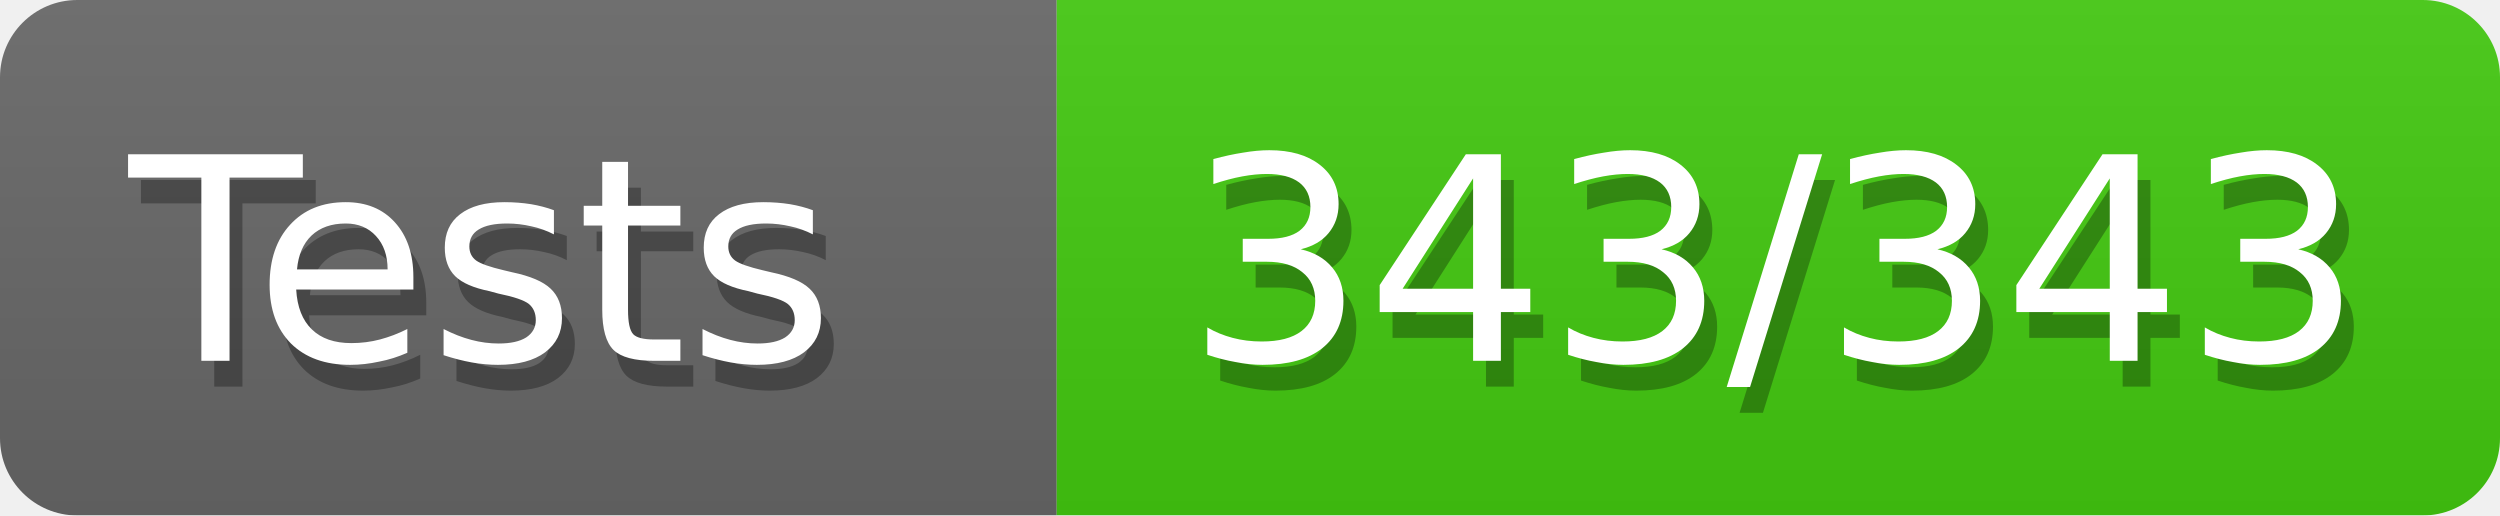
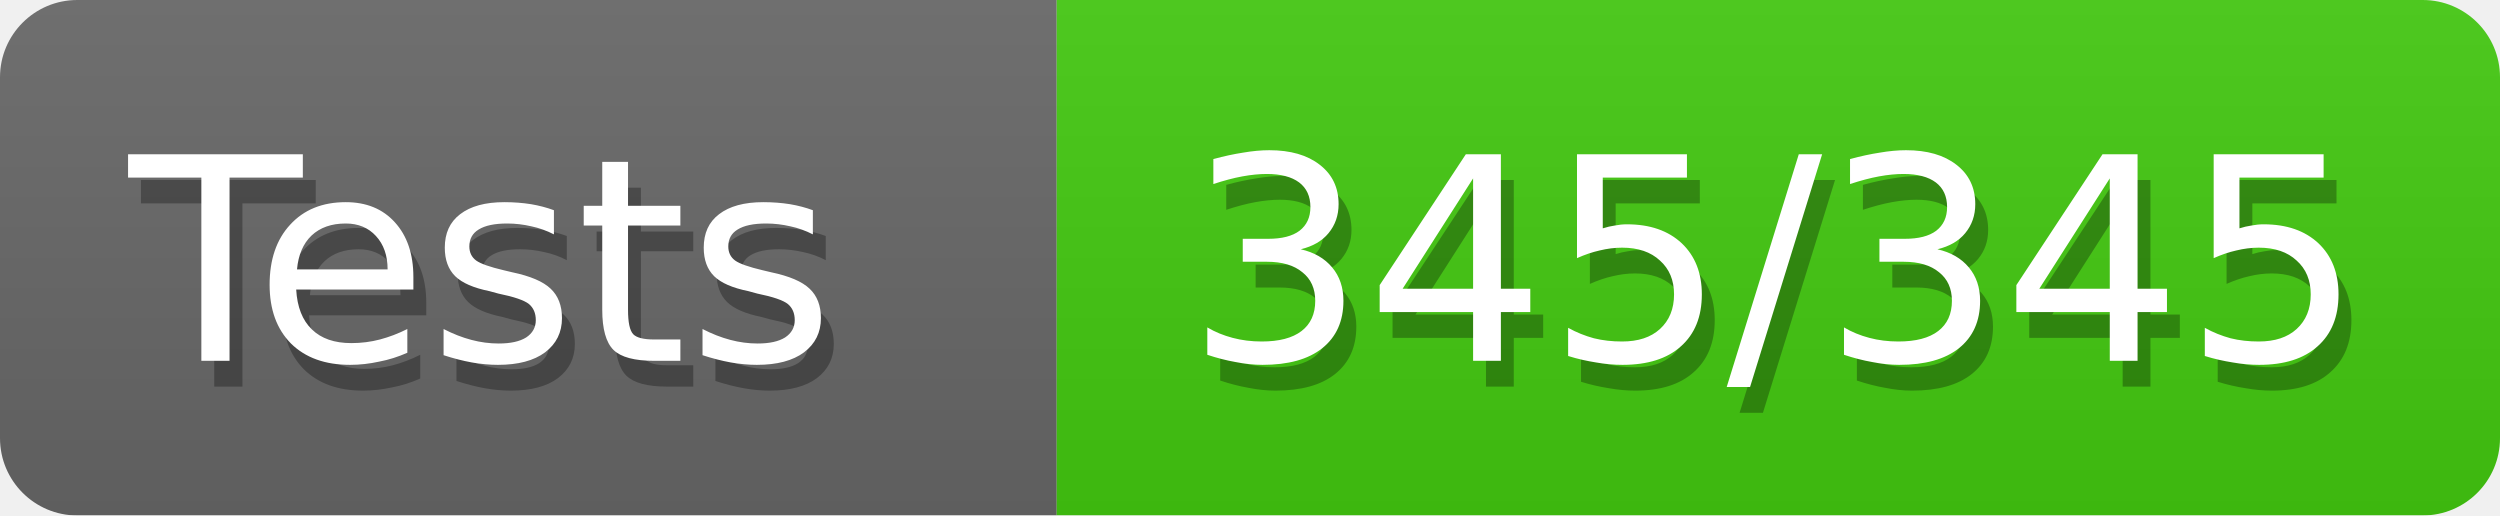
<svg xmlns="http://www.w3.org/2000/svg" width="97" height="20">
  <defs>
    <style>text{font-size:11px;font-family:Verdana,DejaVu Sans,Geneva,sans-serif}text.shadow{fill:#010101;fill-opacity:.3}text.high{fill:#fff}</style>
    <linearGradient id="smooth" x2="0" y2="100%">
      <stop offset="0" stop-color="#aaa" stop-opacity=".1" />
      <stop offset="1" stop-opacity=".1" />
    </linearGradient>
    <mask id="round">
      <rect width="100%" height="100%" fill="#fff" rx="3" />
    </mask>
  </defs>
  <g id="bg" mask="url(#round)">
    <path fill="#696969" d="M0 0h41v20H0z" />
    <path fill="#4c1" d="M41 0h56v20H41z" />
    <path fill="url(#smooth)" d="M0 0h97v20H0z" />
  </g>
  <g id="fg">
    <text x="5.5" y="15" class="shadow">Tests</text>
    <text x="5" y="14" class="high">Tests</text>
-     <text x="46.5" y="15" class="shadow">343/343</text>
-     <text x="46" y="14" class="high">343/343</text>
+     <text x="46.5" y="15" class="shadow">345/345</text>
+     <text x="46" y="14" class="high">345/345</text>
  </g>
</svg>
